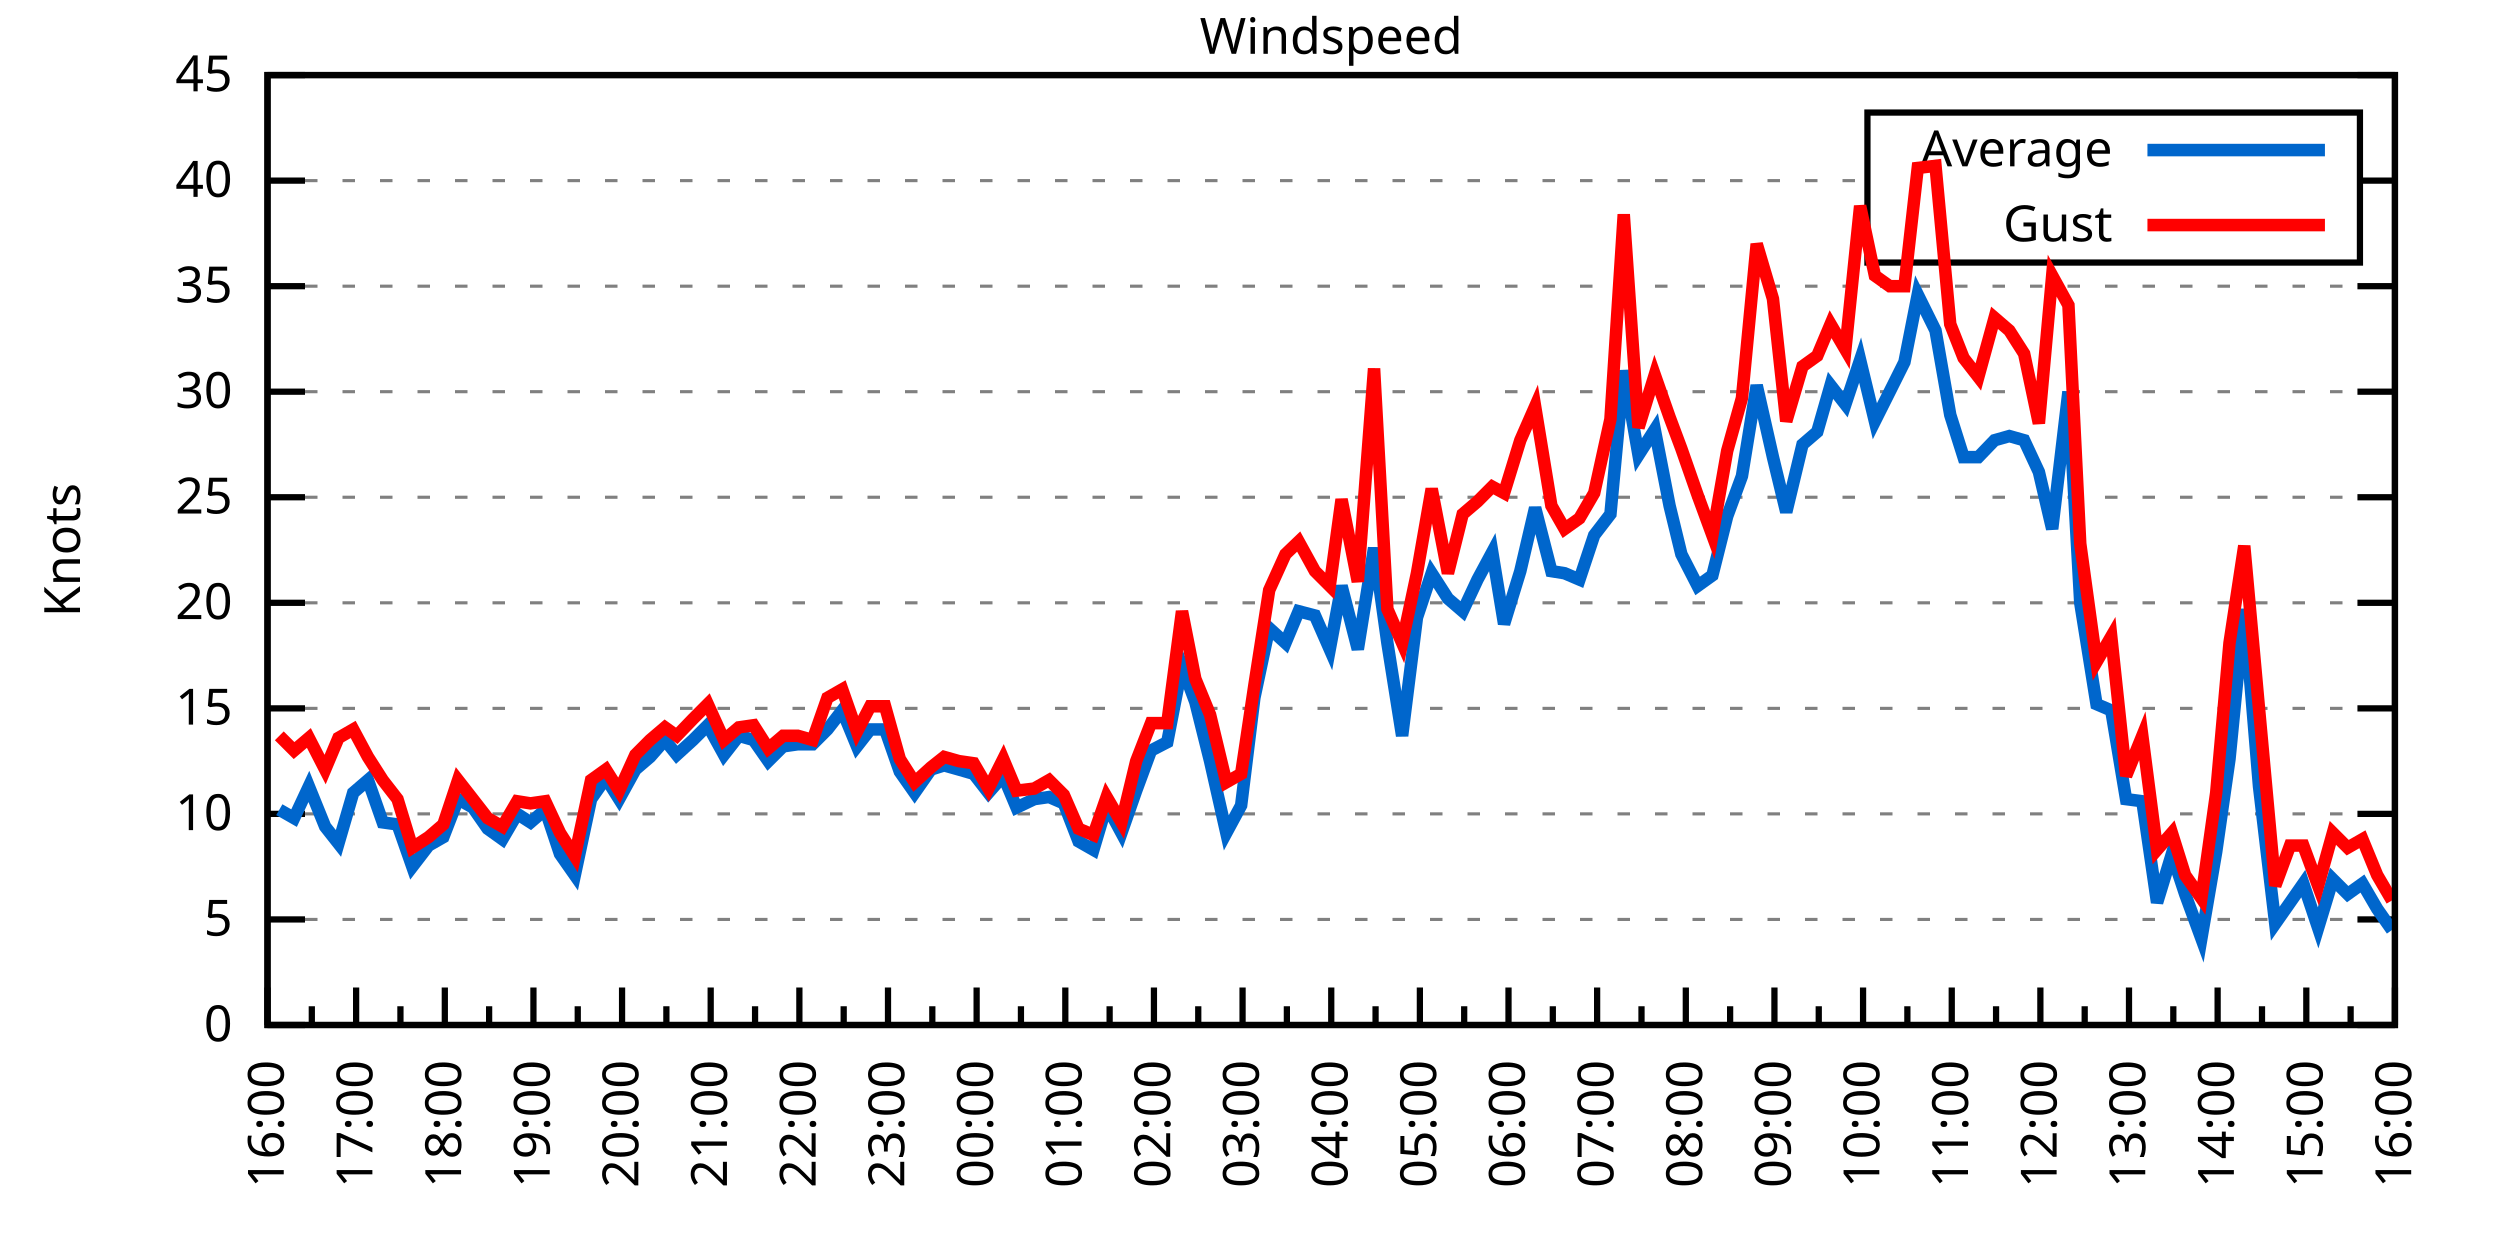
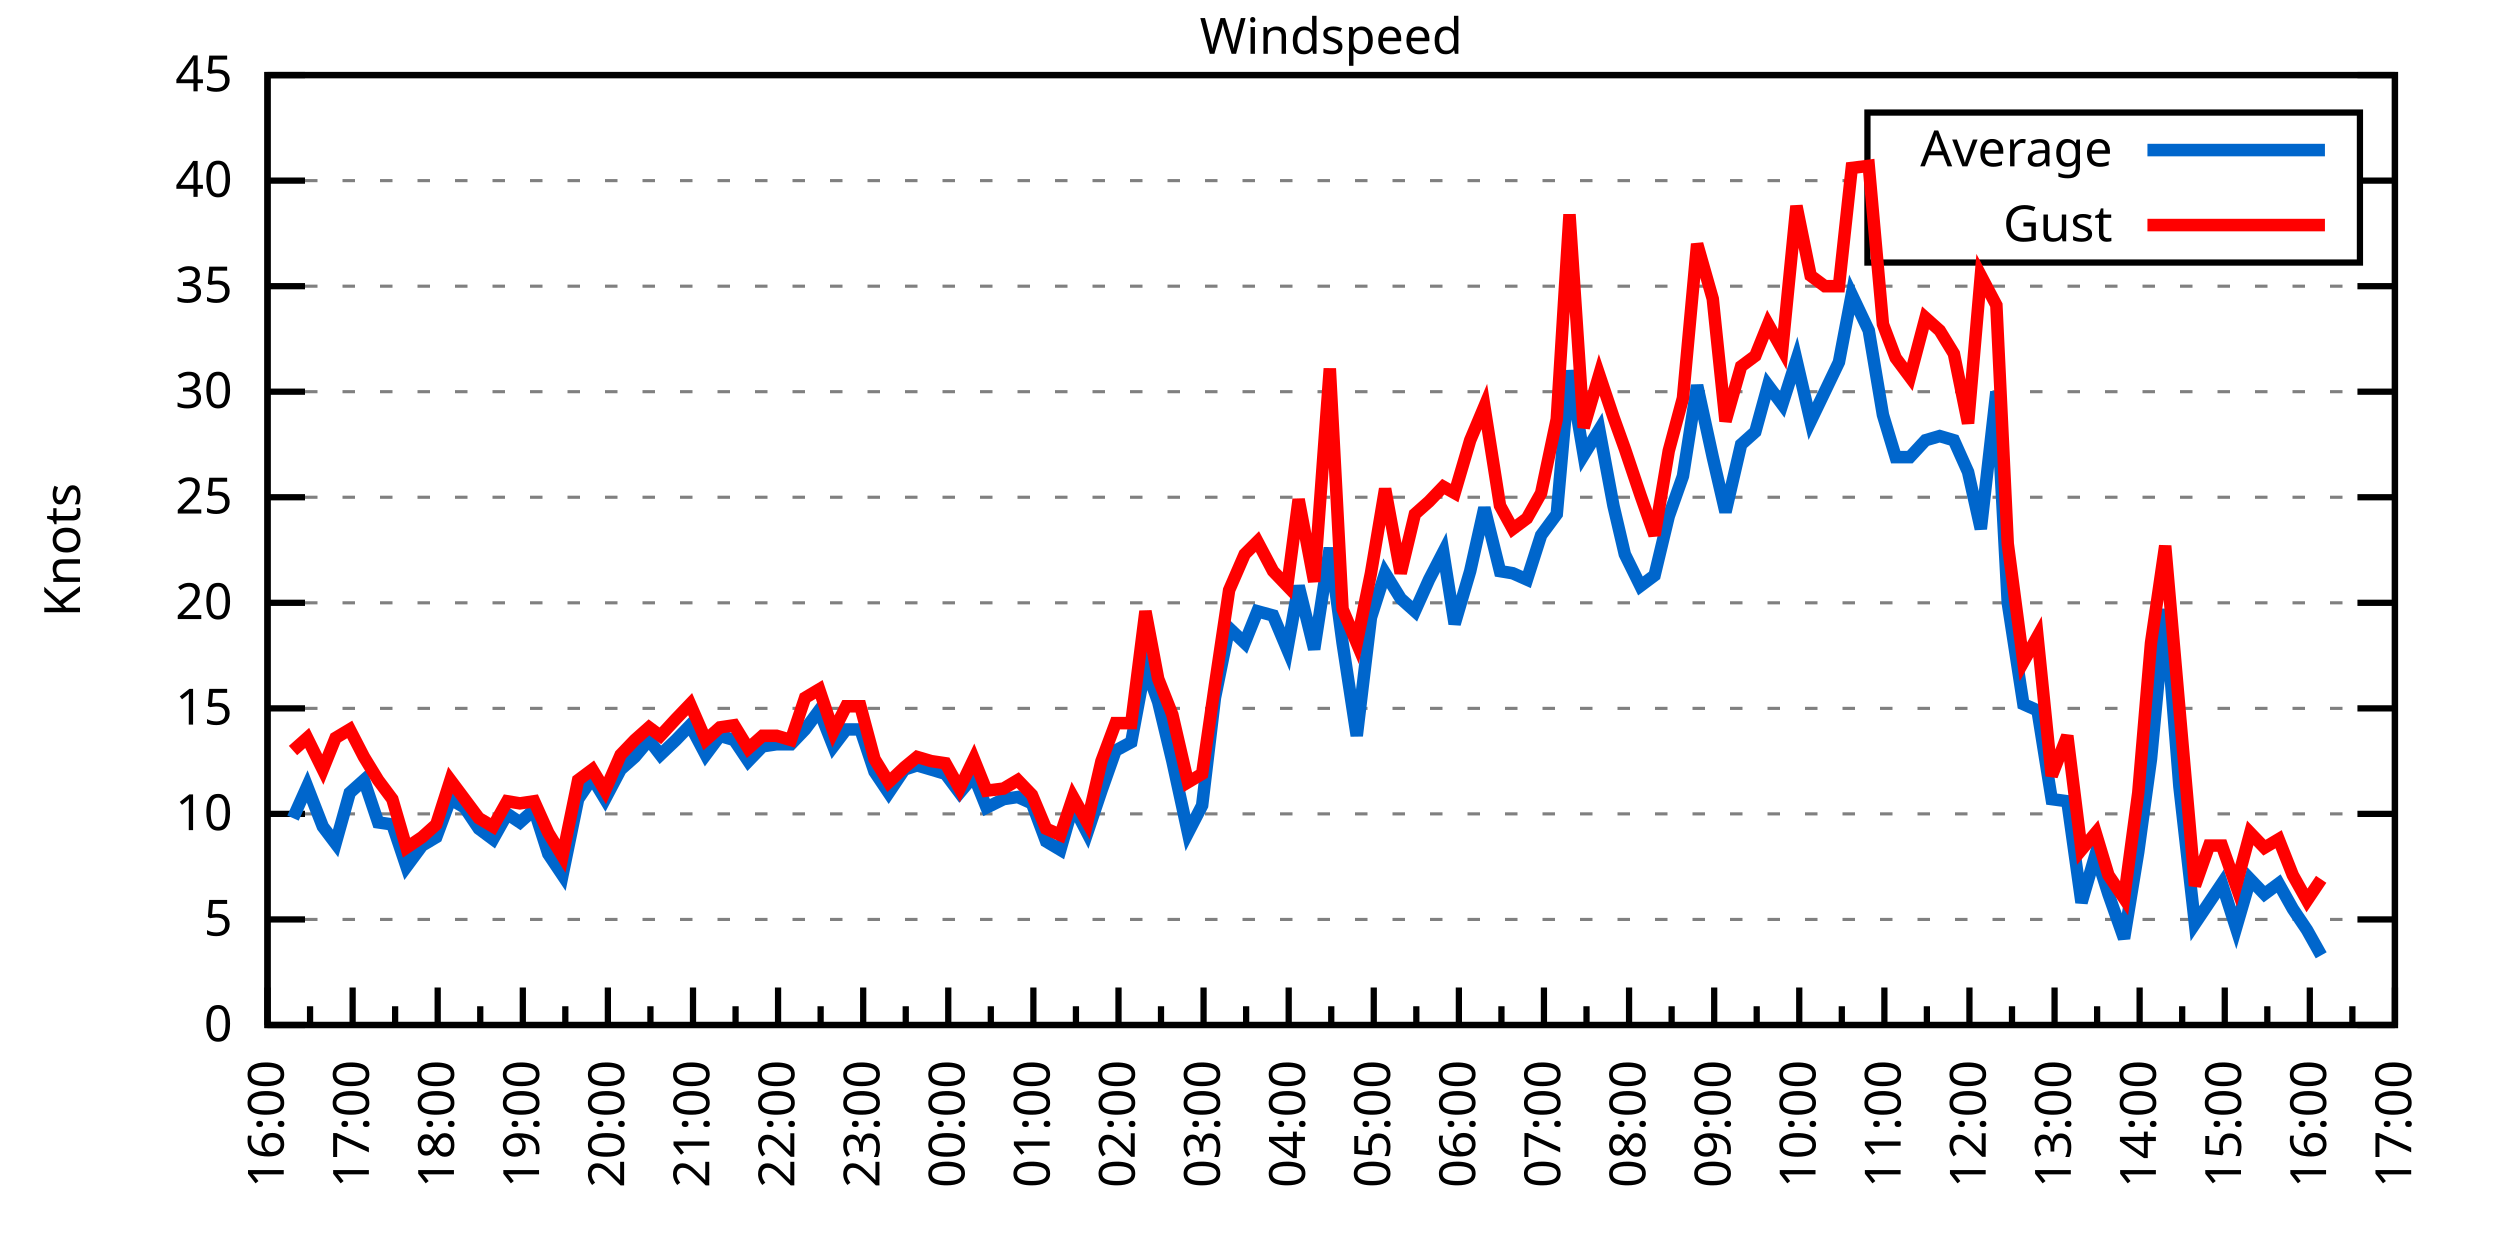
<svg xmlns="http://www.w3.org/2000/svg" xmlns:xlink="http://www.w3.org/1999/xlink" width="400" height="200" viewBox="0 0 400 200">
  <g id="gnuplot_canvas">
    <rect x="0" y="0" width="400" height="200" fill="none" />
    <defs>
      <circle id="gpDot" r="0.5" stroke-width="0.5" stroke="currentColor" />
      <path id="gpPt0" stroke-width="0.333" stroke="currentColor" d="M-1,0 h2 M0,-1 v2" />
      <path id="gpPt1" stroke-width="0.333" stroke="currentColor" d="M-1,-1 L1,1 M1,-1 L-1,1" />
      <path id="gpPt2" stroke-width="0.333" stroke="currentColor" d="M-1,0 L1,0 M0,-1 L0,1 M-1,-1 L1,1 M-1,1 L1,-1" />
      <rect id="gpPt3" stroke-width="0.333" stroke="currentColor" x="-1" y="-1" width="2" height="2" />
      <rect id="gpPt4" stroke-width="0.333" stroke="currentColor" fill="currentColor" x="-1" y="-1" width="2" height="2" />
      <circle id="gpPt5" stroke-width="0.333" stroke="currentColor" cx="0" cy="0" r="1" />
      <use xlink:href="#gpPt5" id="gpPt6" fill="currentColor" stroke="none" />
      <path id="gpPt7" stroke-width="0.333" stroke="currentColor" d="M0,-1.33 L-1.33,0.67 L1.33,0.67 z" />
      <use xlink:href="#gpPt7" id="gpPt8" fill="currentColor" stroke="none" />
      <use xlink:href="#gpPt7" id="gpPt9" stroke="currentColor" transform="rotate(180)" />
      <use xlink:href="#gpPt9" id="gpPt10" fill="currentColor" stroke="none" />
      <use xlink:href="#gpPt3" id="gpPt11" stroke="currentColor" transform="rotate(45)" />
      <use xlink:href="#gpPt11" id="gpPt12" fill="currentColor" stroke="none" />
      <path id="gpPt13" stroke-width="0.333" stroke="currentColor" d="M0,1.330 L1.265,0.411 L0.782,-1.067 L-0.782,-1.076 L-1.265,0.411 z" />
      <use xlink:href="#gpPt13" id="gpPt14" fill="currentColor" stroke="none" />
      <filter id="textbox" filterUnits="objectBoundingBox" x="0" y="0" height="1" width="1">
        <feFlood flood-color="white" flood-opacity="1" result="bgnd" />
        <feComposite in="SourceGraphic" in2="bgnd" operator="atop" />
      </filter>
      <filter id="greybox" filterUnits="objectBoundingBox" x="0" y="0" height="1" width="1">
        <feFlood flood-color="lightgrey" flood-opacity="1" result="grey" />
        <feComposite in="SourceGraphic" in2="grey" operator="atop" />
      </filter>
    </defs>
    <g fill="none" color="white" stroke="currentColor" stroke-width="1.00" stroke-linecap="butt" stroke-linejoin="miter">
</g>
    <g fill="none" color="black" stroke="currentColor" stroke-width="1.00" stroke-linecap="butt" stroke-linejoin="miter">
      <g stroke="none" shape-rendering="crispEdges">
        <polygon fill="rgb(255, 255, 255)" points="42.80,164.00 383.18,164.00 383.18,12.02 42.80,12.02 " />
      </g>
    </g>
    <g fill="none" color="black" stroke="currentColor" stroke-width="1.00" stroke-linecap="butt" stroke-linejoin="miter">
</g>
    <g fill="none" color="black" stroke="black" stroke-width="0.50" stroke-linecap="butt" stroke-linejoin="miter">
</g>
    <g fill="none" color="gray" stroke="currentColor" stroke-width="0.50" stroke-linecap="butt" stroke-linejoin="miter">
      <path stroke="gray" stroke-dasharray="2,4" class="gridline" d="M42.80,164.00 L383.19,164.00  " />
    </g>
    <g fill="none" color="gray" stroke="gray" stroke-width="1.00" stroke-linecap="butt" stroke-linejoin="miter">
</g>
    <g fill="none" color="black" stroke="currentColor" stroke-width="1.00" stroke-linecap="butt" stroke-linejoin="miter">
      <path stroke="black" d="M42.80,164.00 L48.80,164.00 M383.19,164.00 L377.19,164.00  " />
      <g transform="translate(37.20,166.60)" stroke="none" fill="black" font-family="Sans" font-size="8.00" text-anchor="end">
        <text>
          <tspan font-family="Sans"> 0</tspan>
        </text>
      </g>
    </g>
    <g fill="none" color="black" stroke="currentColor" stroke-width="1.00" stroke-linecap="butt" stroke-linejoin="miter">
</g>
    <g fill="none" color="black" stroke="black" stroke-width="0.50" stroke-linecap="butt" stroke-linejoin="miter">
</g>
    <g fill="none" color="gray" stroke="currentColor" stroke-width="0.50" stroke-linecap="butt" stroke-linejoin="miter">
      <path stroke="gray" stroke-dasharray="2,4" class="gridline" d="M42.80,147.11 L383.19,147.11  " />
    </g>
    <g fill="none" color="gray" stroke="gray" stroke-width="1.00" stroke-linecap="butt" stroke-linejoin="miter">
</g>
    <g fill="none" color="black" stroke="currentColor" stroke-width="1.00" stroke-linecap="butt" stroke-linejoin="miter">
      <path stroke="black" d="M42.80,147.11 L48.80,147.11 M383.19,147.11 L377.19,147.11  " />
      <g transform="translate(37.20,149.71)" stroke="none" fill="black" font-family="Sans" font-size="8.00" text-anchor="end">
        <text>
          <tspan font-family="Sans"> 5</tspan>
        </text>
      </g>
    </g>
    <g fill="none" color="black" stroke="currentColor" stroke-width="1.00" stroke-linecap="butt" stroke-linejoin="miter">
</g>
    <g fill="none" color="black" stroke="black" stroke-width="0.50" stroke-linecap="butt" stroke-linejoin="miter">
</g>
    <g fill="none" color="gray" stroke="currentColor" stroke-width="0.50" stroke-linecap="butt" stroke-linejoin="miter">
      <path stroke="gray" stroke-dasharray="2,4" class="gridline" d="M42.80,130.22 L383.19,130.22  " />
    </g>
    <g fill="none" color="gray" stroke="gray" stroke-width="1.00" stroke-linecap="butt" stroke-linejoin="miter">
</g>
    <g fill="none" color="black" stroke="currentColor" stroke-width="1.00" stroke-linecap="butt" stroke-linejoin="miter">
      <path stroke="black" d="M42.80,130.22 L48.80,130.22 M383.19,130.22 L377.19,130.22  " />
      <g transform="translate(37.20,132.82)" stroke="none" fill="black" font-family="Sans" font-size="8.00" text-anchor="end">
        <text>
          <tspan font-family="Sans"> 10</tspan>
        </text>
      </g>
    </g>
    <g fill="none" color="black" stroke="currentColor" stroke-width="1.00" stroke-linecap="butt" stroke-linejoin="miter">
</g>
    <g fill="none" color="black" stroke="black" stroke-width="0.50" stroke-linecap="butt" stroke-linejoin="miter">
</g>
    <g fill="none" color="gray" stroke="currentColor" stroke-width="0.50" stroke-linecap="butt" stroke-linejoin="miter">
      <path stroke="gray" stroke-dasharray="2,4" class="gridline" d="M42.80,113.34 L383.19,113.34  " />
    </g>
    <g fill="none" color="gray" stroke="gray" stroke-width="1.00" stroke-linecap="butt" stroke-linejoin="miter">
</g>
    <g fill="none" color="black" stroke="currentColor" stroke-width="1.00" stroke-linecap="butt" stroke-linejoin="miter">
      <path stroke="black" d="M42.80,113.34 L48.80,113.34 M383.19,113.34 L377.19,113.34  " />
      <g transform="translate(37.20,115.94)" stroke="none" fill="black" font-family="Sans" font-size="8.00" text-anchor="end">
        <text>
          <tspan font-family="Sans"> 15</tspan>
        </text>
      </g>
    </g>
    <g fill="none" color="black" stroke="currentColor" stroke-width="1.00" stroke-linecap="butt" stroke-linejoin="miter">
</g>
    <g fill="none" color="black" stroke="black" stroke-width="0.50" stroke-linecap="butt" stroke-linejoin="miter">
</g>
    <g fill="none" color="gray" stroke="currentColor" stroke-width="0.50" stroke-linecap="butt" stroke-linejoin="miter">
      <path stroke="gray" stroke-dasharray="2,4" class="gridline" d="M42.80,96.45 L383.19,96.45  " />
    </g>
    <g fill="none" color="gray" stroke="gray" stroke-width="1.00" stroke-linecap="butt" stroke-linejoin="miter">
</g>
    <g fill="none" color="black" stroke="currentColor" stroke-width="1.00" stroke-linecap="butt" stroke-linejoin="miter">
      <path stroke="black" d="M42.80,96.45 L48.80,96.45 M383.19,96.45 L377.19,96.45  " />
      <g transform="translate(37.20,99.05)" stroke="none" fill="black" font-family="Sans" font-size="8.00" text-anchor="end">
        <text>
          <tspan font-family="Sans"> 20</tspan>
        </text>
      </g>
    </g>
    <g fill="none" color="black" stroke="currentColor" stroke-width="1.00" stroke-linecap="butt" stroke-linejoin="miter">
</g>
    <g fill="none" color="black" stroke="black" stroke-width="0.50" stroke-linecap="butt" stroke-linejoin="miter">
</g>
    <g fill="none" color="gray" stroke="currentColor" stroke-width="0.50" stroke-linecap="butt" stroke-linejoin="miter">
      <path stroke="gray" stroke-dasharray="2,4" class="gridline" d="M42.80,79.56 L383.19,79.56  " />
    </g>
    <g fill="none" color="gray" stroke="gray" stroke-width="1.00" stroke-linecap="butt" stroke-linejoin="miter">
</g>
    <g fill="none" color="black" stroke="currentColor" stroke-width="1.00" stroke-linecap="butt" stroke-linejoin="miter">
      <path stroke="black" d="M42.80,79.56 L48.80,79.56 M383.19,79.56 L377.19,79.56  " />
      <g transform="translate(37.20,82.16)" stroke="none" fill="black" font-family="Sans" font-size="8.00" text-anchor="end">
        <text>
          <tspan font-family="Sans"> 25</tspan>
        </text>
      </g>
    </g>
    <g fill="none" color="black" stroke="currentColor" stroke-width="1.00" stroke-linecap="butt" stroke-linejoin="miter">
</g>
    <g fill="none" color="black" stroke="black" stroke-width="0.50" stroke-linecap="butt" stroke-linejoin="miter">
</g>
    <g fill="none" color="gray" stroke="currentColor" stroke-width="0.50" stroke-linecap="butt" stroke-linejoin="miter">
      <path stroke="gray" stroke-dasharray="2,4" class="gridline" d="M42.80,62.67 L383.19,62.67  " />
    </g>
    <g fill="none" color="gray" stroke="gray" stroke-width="1.00" stroke-linecap="butt" stroke-linejoin="miter">
</g>
    <g fill="none" color="black" stroke="currentColor" stroke-width="1.00" stroke-linecap="butt" stroke-linejoin="miter">
      <path stroke="black" d="M42.80,62.67 L48.80,62.67 M383.19,62.67 L377.19,62.67  " />
      <g transform="translate(37.20,65.27)" stroke="none" fill="black" font-family="Sans" font-size="8.00" text-anchor="end">
        <text>
          <tspan font-family="Sans"> 30</tspan>
        </text>
      </g>
    </g>
    <g fill="none" color="black" stroke="currentColor" stroke-width="1.00" stroke-linecap="butt" stroke-linejoin="miter">
</g>
    <g fill="none" color="black" stroke="black" stroke-width="0.50" stroke-linecap="butt" stroke-linejoin="miter">
</g>
    <g fill="none" color="gray" stroke="currentColor" stroke-width="0.50" stroke-linecap="butt" stroke-linejoin="miter">
      <path stroke="gray" stroke-dasharray="2,4" class="gridline" d="M42.80,45.79 L383.19,45.79  " />
    </g>
    <g fill="none" color="gray" stroke="gray" stroke-width="1.00" stroke-linecap="butt" stroke-linejoin="miter">
</g>
    <g fill="none" color="black" stroke="currentColor" stroke-width="1.00" stroke-linecap="butt" stroke-linejoin="miter">
      <path stroke="black" d="M42.80,45.79 L48.80,45.79 M383.19,45.79 L377.19,45.79  " />
      <g transform="translate(37.20,48.39)" stroke="none" fill="black" font-family="Sans" font-size="8.00" text-anchor="end">
        <text>
          <tspan font-family="Sans"> 35</tspan>
        </text>
      </g>
    </g>
    <g fill="none" color="black" stroke="currentColor" stroke-width="1.00" stroke-linecap="butt" stroke-linejoin="miter">
</g>
    <g fill="none" color="black" stroke="black" stroke-width="0.50" stroke-linecap="butt" stroke-linejoin="miter">
</g>
    <g fill="none" color="gray" stroke="currentColor" stroke-width="0.50" stroke-linecap="butt" stroke-linejoin="miter">
      <path stroke="gray" stroke-dasharray="2,4" class="gridline" d="M42.80,28.90 L298.79,28.90 M377.59,28.90 L383.19,28.90  " />
    </g>
    <g fill="none" color="gray" stroke="gray" stroke-width="1.00" stroke-linecap="butt" stroke-linejoin="miter">
</g>
    <g fill="none" color="black" stroke="currentColor" stroke-width="1.00" stroke-linecap="butt" stroke-linejoin="miter">
      <path stroke="black" d="M42.80,28.90 L48.80,28.90 M383.19,28.90 L377.19,28.90  " />
      <g transform="translate(37.20,31.50)" stroke="none" fill="black" font-family="Sans" font-size="8.00" text-anchor="end">
        <text>
          <tspan font-family="Sans"> 40</tspan>
        </text>
      </g>
    </g>
    <g fill="none" color="black" stroke="currentColor" stroke-width="1.00" stroke-linecap="butt" stroke-linejoin="miter">
</g>
    <g fill="none" color="black" stroke="black" stroke-width="0.50" stroke-linecap="butt" stroke-linejoin="miter">
</g>
    <g fill="none" color="gray" stroke="currentColor" stroke-width="0.50" stroke-linecap="butt" stroke-linejoin="miter">
      <path stroke="gray" stroke-dasharray="2,4" class="gridline" d="M42.80,12.01 L383.19,12.01  " />
    </g>
    <g fill="none" color="gray" stroke="gray" stroke-width="1.00" stroke-linecap="butt" stroke-linejoin="miter">
</g>
    <g fill="none" color="black" stroke="currentColor" stroke-width="1.00" stroke-linecap="butt" stroke-linejoin="miter">
      <path stroke="black" d="M42.80,12.01 L48.80,12.01 M383.19,12.01 L377.19,12.01  " />
      <g transform="translate(37.20,14.61)" stroke="none" fill="black" font-family="Sans" font-size="8.00" text-anchor="end">
        <text>
          <tspan font-family="Sans"> 45</tspan>
        </text>
      </g>
    </g>
    <g fill="none" color="black" stroke="currentColor" stroke-width="1.00" stroke-linecap="butt" stroke-linejoin="miter">
      <path stroke="black" d="M42.80,164.00 L42.80,158.00  " />
      <g transform="translate(45.40,169.60) rotate(270)" stroke="none" fill="black" font-family="Sans" font-size="8.00" text-anchor="end">
        <text>
          <tspan font-family="Sans">16:00</tspan>
        </text>
      </g>
    </g>
    <g fill="none" color="black" stroke="currentColor" stroke-width="1.00" stroke-linecap="butt" stroke-linejoin="miter">
-       <path stroke="black" d="M49.89,164.00 L49.89,161.00 M56.98,164.00 L56.98,158.00  " />
-       <g transform="translate(59.58,169.60) rotate(270)" stroke="none" fill="black" font-family="Sans" font-size="8.00" text-anchor="end">
+       <path stroke="black" d="M49.61,164.00 L49.61,161.00 M56.42,164.00 L56.42,158.00  " />
+       <g transform="translate(59.02,169.60) rotate(270)" stroke="none" fill="black" font-family="Sans" font-size="8.00" text-anchor="end">
        <text>
          <tspan font-family="Sans">17:00</tspan>
        </text>
      </g>
    </g>
    <g fill="none" color="black" stroke="currentColor" stroke-width="1.00" stroke-linecap="butt" stroke-linejoin="miter">
-       <path stroke="black" d="M64.07,164.00 L64.07,161.00 M71.17,164.00 L71.17,158.00  " />
-       <g transform="translate(73.77,169.60) rotate(270)" stroke="none" fill="black" font-family="Sans" font-size="8.00" text-anchor="end">
+       <path stroke="black" d="M63.22,164.00 L63.22,161.00 M70.03,164.00 L70.03,158.00  " />
+       <g transform="translate(72.63,169.60) rotate(270)" stroke="none" fill="black" font-family="Sans" font-size="8.00" text-anchor="end">
        <text>
          <tspan font-family="Sans">18:00</tspan>
        </text>
      </g>
    </g>
    <g fill="none" color="black" stroke="currentColor" stroke-width="1.00" stroke-linecap="butt" stroke-linejoin="miter">
-       <path stroke="black" d="M78.26,164.00 L78.26,161.00 M85.35,164.00 L85.35,158.00  " />
-       <g transform="translate(87.95,169.60) rotate(270)" stroke="none" fill="black" font-family="Sans" font-size="8.00" text-anchor="end">
+       <path stroke="black" d="M76.84,164.00 L76.84,161.00 M83.65,164.00 L83.65,158.00  " />
+       <g transform="translate(86.25,169.60) rotate(270)" stroke="none" fill="black" font-family="Sans" font-size="8.00" text-anchor="end">
        <text>
          <tspan font-family="Sans">19:00</tspan>
        </text>
      </g>
    </g>
    <g fill="none" color="black" stroke="currentColor" stroke-width="1.00" stroke-linecap="butt" stroke-linejoin="miter">
-       <path stroke="black" d="M92.44,164.00 L92.44,161.00 M99.53,164.00 L99.53,158.00  " />
-       <g transform="translate(102.13,169.60) rotate(270)" stroke="none" fill="black" font-family="Sans" font-size="8.00" text-anchor="end">
+       <path stroke="black" d="M90.45,164.00 L90.45,161.00 M97.26,164.00 L97.26,158.00  " />
+       <g transform="translate(99.86,169.60) rotate(270)" stroke="none" fill="black" font-family="Sans" font-size="8.00" text-anchor="end">
        <text>
          <tspan font-family="Sans">20:00</tspan>
        </text>
      </g>
    </g>
    <g fill="none" color="black" stroke="currentColor" stroke-width="1.00" stroke-linecap="butt" stroke-linejoin="miter">
-       <path stroke="black" d="M106.62,164.00 L106.62,161.00 M113.71,164.00 L113.71,158.00  " />
-       <g transform="translate(116.31,169.60) rotate(270)" stroke="none" fill="black" font-family="Sans" font-size="8.00" text-anchor="end">
+       <path stroke="black" d="M104.07,164.00 L104.07,161.00 M110.88,164.00 L110.88,158.00  " />
+       <g transform="translate(113.48,169.60) rotate(270)" stroke="none" fill="black" font-family="Sans" font-size="8.00" text-anchor="end">
        <text>
          <tspan font-family="Sans">21:00</tspan>
        </text>
      </g>
    </g>
    <g fill="none" color="black" stroke="currentColor" stroke-width="1.00" stroke-linecap="butt" stroke-linejoin="miter">
-       <path stroke="black" d="M120.81,164.00 L120.81,161.00 M127.90,164.00 L127.90,158.00  " />
-       <g transform="translate(130.50,169.60) rotate(270)" stroke="none" fill="black" font-family="Sans" font-size="8.00" text-anchor="end">
+       <path stroke="black" d="M117.69,164.00 L117.69,161.00 M124.49,164.00 L124.49,158.00  " />
+       <g transform="translate(127.09,169.60) rotate(270)" stroke="none" fill="black" font-family="Sans" font-size="8.00" text-anchor="end">
        <text>
          <tspan font-family="Sans">22:00</tspan>
        </text>
      </g>
    </g>
    <g fill="none" color="black" stroke="currentColor" stroke-width="1.00" stroke-linecap="butt" stroke-linejoin="miter">
-       <path stroke="black" d="M134.99,164.00 L134.99,161.00 M142.08,164.00 L142.08,158.00  " />
-       <g transform="translate(144.68,169.60) rotate(270)" stroke="none" fill="black" font-family="Sans" font-size="8.00" text-anchor="end">
+       <path stroke="black" d="M131.30,164.00 L131.30,161.00 M138.11,164.00 L138.11,158.00  " />
+       <g transform="translate(140.71,169.60) rotate(270)" stroke="none" fill="black" font-family="Sans" font-size="8.00" text-anchor="end">
        <text>
          <tspan font-family="Sans">23:00</tspan>
        </text>
      </g>
    </g>
    <g fill="none" color="black" stroke="currentColor" stroke-width="1.00" stroke-linecap="butt" stroke-linejoin="miter">
-       <path stroke="black" d="M149.17,164.00 L149.17,161.00 M156.26,164.00 L156.26,158.00  " />
-       <g transform="translate(158.86,169.60) rotate(270)" stroke="none" fill="black" font-family="Sans" font-size="8.00" text-anchor="end">
+       <path stroke="black" d="M144.92,164.00 L144.92,161.00 M151.72,164.00 L151.72,158.00  " />
+       <g transform="translate(154.32,169.60) rotate(270)" stroke="none" fill="black" font-family="Sans" font-size="8.00" text-anchor="end">
        <text>
          <tspan font-family="Sans">00:00</tspan>
        </text>
      </g>
    </g>
    <g fill="none" color="black" stroke="currentColor" stroke-width="1.00" stroke-linecap="butt" stroke-linejoin="miter">
-       <path stroke="black" d="M163.35,164.00 L163.35,161.00 M170.45,164.00 L170.45,158.00  " />
-       <g transform="translate(173.05,169.60) rotate(270)" stroke="none" fill="black" font-family="Sans" font-size="8.00" text-anchor="end">
+       <path stroke="black" d="M158.53,164.00 L158.53,161.00 M165.34,164.00 L165.34,158.00  " />
+       <g transform="translate(167.94,169.60) rotate(270)" stroke="none" fill="black" font-family="Sans" font-size="8.00" text-anchor="end">
        <text>
          <tspan font-family="Sans">01:00</tspan>
        </text>
      </g>
    </g>
    <g fill="none" color="black" stroke="currentColor" stroke-width="1.00" stroke-linecap="butt" stroke-linejoin="miter">
-       <path stroke="black" d="M177.54,164.00 L177.54,161.00 M184.63,164.00 L184.63,158.00  " />
-       <g transform="translate(187.23,169.60) rotate(270)" stroke="none" fill="black" font-family="Sans" font-size="8.00" text-anchor="end">
+       <path stroke="black" d="M172.15,164.00 L172.15,161.00 M178.96,164.00 L178.96,158.00  " />
+       <g transform="translate(181.56,169.60) rotate(270)" stroke="none" fill="black" font-family="Sans" font-size="8.00" text-anchor="end">
        <text>
          <tspan font-family="Sans">02:00</tspan>
        </text>
      </g>
    </g>
    <g fill="none" color="black" stroke="currentColor" stroke-width="1.00" stroke-linecap="butt" stroke-linejoin="miter">
-       <path stroke="black" d="M191.72,164.00 L191.72,161.00 M198.81,164.00 L198.81,158.00  " />
-       <g transform="translate(201.41,169.60) rotate(270)" stroke="none" fill="black" font-family="Sans" font-size="8.00" text-anchor="end">
+       <path stroke="black" d="M185.76,164.00 L185.76,161.00 M192.57,164.00 L192.57,158.00  " />
+       <g transform="translate(195.17,169.60) rotate(270)" stroke="none" fill="black" font-family="Sans" font-size="8.00" text-anchor="end">
        <text>
          <tspan font-family="Sans">03:00</tspan>
        </text>
      </g>
    </g>
    <g fill="none" color="black" stroke="currentColor" stroke-width="1.00" stroke-linecap="butt" stroke-linejoin="miter">
-       <path stroke="black" d="M205.90,164.00 L205.90,161.00 M213.00,164.00 L213.00,158.00  " />
-       <g transform="translate(215.60,169.60) rotate(270)" stroke="none" fill="black" font-family="Sans" font-size="8.00" text-anchor="end">
+       <path stroke="black" d="M199.38,164.00 L199.38,161.00 M206.19,164.00 L206.19,158.00  " />
+       <g transform="translate(208.79,169.60) rotate(270)" stroke="none" fill="black" font-family="Sans" font-size="8.00" text-anchor="end">
        <text>
          <tspan font-family="Sans">04:00</tspan>
        </text>
      </g>
    </g>
    <g fill="none" color="black" stroke="currentColor" stroke-width="1.00" stroke-linecap="butt" stroke-linejoin="miter">
-       <path stroke="black" d="M220.09,164.00 L220.09,161.00 M227.18,164.00 L227.18,158.00  " />
-       <g transform="translate(229.78,169.60) rotate(270)" stroke="none" fill="black" font-family="Sans" font-size="8.00" text-anchor="end">
+       <path stroke="black" d="M213.00,164.00 L213.00,161.00 M219.80,164.00 L219.80,158.00  " />
+       <g transform="translate(222.40,169.60) rotate(270)" stroke="none" fill="black" font-family="Sans" font-size="8.00" text-anchor="end">
        <text>
          <tspan font-family="Sans">05:00</tspan>
        </text>
      </g>
    </g>
    <g fill="none" color="black" stroke="currentColor" stroke-width="1.00" stroke-linecap="butt" stroke-linejoin="miter">
-       <path stroke="black" d="M234.27,164.00 L234.27,161.00 M241.36,164.00 L241.36,158.00  " />
-       <g transform="translate(243.96,169.60) rotate(270)" stroke="none" fill="black" font-family="Sans" font-size="8.00" text-anchor="end">
+       <path stroke="black" d="M226.61,164.00 L226.61,161.00 M233.42,164.00 L233.42,158.00  " />
+       <g transform="translate(236.02,169.60) rotate(270)" stroke="none" fill="black" font-family="Sans" font-size="8.00" text-anchor="end">
        <text>
          <tspan font-family="Sans">06:00</tspan>
        </text>
      </g>
    </g>
    <g fill="none" color="black" stroke="currentColor" stroke-width="1.00" stroke-linecap="butt" stroke-linejoin="miter">
-       <path stroke="black" d="M248.45,164.00 L248.45,161.00 M255.54,164.00 L255.54,158.00  " />
-       <g transform="translate(258.14,169.60) rotate(270)" stroke="none" fill="black" font-family="Sans" font-size="8.00" text-anchor="end">
+       <path stroke="black" d="M240.23,164.00 L240.23,161.00 M247.03,164.00 L247.03,158.00  " />
+       <g transform="translate(249.63,169.60) rotate(270)" stroke="none" fill="black" font-family="Sans" font-size="8.00" text-anchor="end">
        <text>
          <tspan font-family="Sans">07:00</tspan>
        </text>
      </g>
    </g>
    <g fill="none" color="black" stroke="currentColor" stroke-width="1.00" stroke-linecap="butt" stroke-linejoin="miter">
-       <path stroke="black" d="M262.64,164.00 L262.64,161.00 M269.73,164.00 L269.73,158.00  " />
-       <g transform="translate(272.33,169.60) rotate(270)" stroke="none" fill="black" font-family="Sans" font-size="8.00" text-anchor="end">
+       <path stroke="black" d="M253.84,164.00 L253.84,161.00 M260.65,164.00 L260.65,158.00  " />
+       <g transform="translate(263.25,169.60) rotate(270)" stroke="none" fill="black" font-family="Sans" font-size="8.00" text-anchor="end">
        <text>
          <tspan font-family="Sans">08:00</tspan>
        </text>
      </g>
    </g>
    <g fill="none" color="black" stroke="currentColor" stroke-width="1.00" stroke-linecap="butt" stroke-linejoin="miter">
-       <path stroke="black" d="M276.82,164.00 L276.82,161.00 M283.91,164.00 L283.91,158.00  " />
-       <g transform="translate(286.51,169.60) rotate(270)" stroke="none" fill="black" font-family="Sans" font-size="8.00" text-anchor="end">
+       <path stroke="black" d="M267.46,164.00 L267.46,161.00 M274.27,164.00 L274.27,158.00  " />
+       <g transform="translate(276.87,169.60) rotate(270)" stroke="none" fill="black" font-family="Sans" font-size="8.00" text-anchor="end">
        <text>
          <tspan font-family="Sans">09:00</tspan>
        </text>
      </g>
    </g>
    <g fill="none" color="black" stroke="currentColor" stroke-width="1.00" stroke-linecap="butt" stroke-linejoin="miter">
-       <path stroke="black" d="M291.00,164.00 L291.00,161.00 M298.09,164.00 L298.09,158.00  " />
-       <g transform="translate(300.69,169.60) rotate(270)" stroke="none" fill="black" font-family="Sans" font-size="8.00" text-anchor="end">
+       <path stroke="black" d="M281.07,164.00 L281.07,161.00 M287.88,164.00 L287.88,158.00  " />
+       <g transform="translate(290.48,169.60) rotate(270)" stroke="none" fill="black" font-family="Sans" font-size="8.00" text-anchor="end">
        <text>
          <tspan font-family="Sans">10:00</tspan>
        </text>
      </g>
    </g>
    <g fill="none" color="black" stroke="currentColor" stroke-width="1.00" stroke-linecap="butt" stroke-linejoin="miter">
-       <path stroke="black" d="M305.18,164.00 L305.18,161.00 M312.28,164.00 L312.28,158.00  " />
-       <g transform="translate(314.88,169.60) rotate(270)" stroke="none" fill="black" font-family="Sans" font-size="8.00" text-anchor="end">
+       <path stroke="black" d="M294.69,164.00 L294.69,161.00 M301.50,164.00 L301.50,158.00  " />
+       <g transform="translate(304.10,169.60) rotate(270)" stroke="none" fill="black" font-family="Sans" font-size="8.00" text-anchor="end">
        <text>
          <tspan font-family="Sans">11:00</tspan>
        </text>
      </g>
    </g>
    <g fill="none" color="black" stroke="currentColor" stroke-width="1.00" stroke-linecap="butt" stroke-linejoin="miter">
-       <path stroke="black" d="M319.37,164.00 L319.37,161.00 M326.46,164.00 L326.46,158.00  " />
-       <g transform="translate(329.06,169.60) rotate(270)" stroke="none" fill="black" font-family="Sans" font-size="8.00" text-anchor="end">
+       <path stroke="black" d="M308.30,164.00 L308.30,161.00 M315.11,164.00 L315.11,158.00  " />
+       <g transform="translate(317.71,169.60) rotate(270)" stroke="none" fill="black" font-family="Sans" font-size="8.00" text-anchor="end">
        <text>
          <tspan font-family="Sans">12:00</tspan>
        </text>
      </g>
    </g>
    <g fill="none" color="black" stroke="currentColor" stroke-width="1.00" stroke-linecap="butt" stroke-linejoin="miter">
-       <path stroke="black" d="M333.55,164.00 L333.55,161.00 M340.64,164.00 L340.64,158.00  " />
-       <g transform="translate(343.24,169.60) rotate(270)" stroke="none" fill="black" font-family="Sans" font-size="8.00" text-anchor="end">
+       <path stroke="black" d="M321.92,164.00 L321.92,161.00 M328.73,164.00 L328.73,158.00  " />
+       <g transform="translate(331.33,169.60) rotate(270)" stroke="none" fill="black" font-family="Sans" font-size="8.00" text-anchor="end">
        <text>
          <tspan font-family="Sans">13:00</tspan>
        </text>
      </g>
    </g>
    <g fill="none" color="black" stroke="currentColor" stroke-width="1.00" stroke-linecap="butt" stroke-linejoin="miter">
-       <path stroke="black" d="M347.73,164.00 L347.73,161.00 M354.82,164.00 L354.82,158.00  " />
-       <g transform="translate(357.42,169.60) rotate(270)" stroke="none" fill="black" font-family="Sans" font-size="8.00" text-anchor="end">
+       <path stroke="black" d="M335.54,164.00 L335.54,161.00 M342.34,164.00 L342.34,158.00  " />
+       <g transform="translate(344.94,169.60) rotate(270)" stroke="none" fill="black" font-family="Sans" font-size="8.00" text-anchor="end">
        <text>
          <tspan font-family="Sans">14:00</tspan>
        </text>
      </g>
    </g>
    <g fill="none" color="black" stroke="currentColor" stroke-width="1.00" stroke-linecap="butt" stroke-linejoin="miter">
-       <path stroke="black" d="M361.92,164.00 L361.92,161.00 M369.01,164.00 L369.01,158.00  " />
-       <g transform="translate(371.61,169.60) rotate(270)" stroke="none" fill="black" font-family="Sans" font-size="8.00" text-anchor="end">
+       <path stroke="black" d="M349.15,164.00 L349.15,161.00 M355.96,164.00 L355.96,158.00  " />
+       <g transform="translate(358.56,169.60) rotate(270)" stroke="none" fill="black" font-family="Sans" font-size="8.00" text-anchor="end">
        <text>
          <tspan font-family="Sans">15:00</tspan>
        </text>
      </g>
    </g>
    <g fill="none" color="black" stroke="currentColor" stroke-width="1.00" stroke-linecap="butt" stroke-linejoin="miter">
-       <path stroke="black" d="M376.10,164.00 L376.10,161.00 M383.19,164.00 L383.19,158.00  " />
+       <path stroke="black" d="M362.77,164.00 L362.77,161.00 M369.57,164.00 L369.57,158.00  " />
+       <g transform="translate(372.17,169.60) rotate(270)" stroke="none" fill="black" font-family="Sans" font-size="8.00" text-anchor="end">
+         <text>
+           <tspan font-family="Sans">16:00</tspan>
+         </text>
+       </g>
+     </g>
+     <g fill="none" color="black" stroke="currentColor" stroke-width="1.00" stroke-linecap="butt" stroke-linejoin="miter">
+       <path stroke="black" d="M376.38,164.00 L376.38,161.00 M383.19,164.00 L383.19,158.00  " />
      <g transform="translate(385.79,169.60) rotate(270)" stroke="none" fill="black" font-family="Sans" font-size="8.00" text-anchor="end">
        <text>
-           <tspan font-family="Sans">16:00</tspan>
+           <tspan font-family="Sans">17:00</tspan>
        </text>
      </g>
    </g>
    <g fill="none" color="black" stroke="currentColor" stroke-width="1.00" stroke-linecap="butt" stroke-linejoin="miter">
</g>
    <g fill="none" color="black" stroke="currentColor" stroke-width="1.00" stroke-linecap="butt" stroke-linejoin="miter">
      <path stroke="black" d="M42.80,12.01 L42.80,164.00 L383.19,164.00 L383.19,12.01 L42.80,12.01 Z  " />
    </g>
    <g fill="none" color="black" stroke="currentColor" stroke-width="1.00" stroke-linecap="butt" stroke-linejoin="miter">
      <g transform="translate(12.80,88.01) rotate(270)" stroke="none" fill="black" font-family="Sans" font-size="8.00" text-anchor="middle">
        <text>
          <tspan font-family="Sans">Knots</tspan>
        </text>
      </g>
    </g>
    <g fill="none" color="black" stroke="currentColor" stroke-width="1.00" stroke-linecap="butt" stroke-linejoin="miter">
</g>
    <g fill="none" color="black" stroke="currentColor" stroke-width="1.00" stroke-linecap="butt" stroke-linejoin="miter">
      <path stroke="black" d="M298.79,42.01 L298.79,18.01 L377.59,18.01 L377.59,42.01 L298.79,42.01 Z  " />
    </g>
    <g id="Windspeed_plot_1">
      <g fill="none" color="white" stroke="black" stroke-width="2.00" stroke-linecap="butt" stroke-linejoin="miter">
</g>
      <g fill="none" color="black" stroke="currentColor" stroke-width="2.00" stroke-linecap="butt" stroke-linejoin="miter">
        <g transform="translate(337.99,26.61)" stroke="none" fill="black" font-family="Sans" font-size="8.00" text-anchor="end">
          <text>
            <tspan font-family="Sans">Average</tspan>
          </text>
        </g>
      </g>
      <g fill="none" color="black" stroke="currentColor" stroke-width="2.00" stroke-linecap="butt" stroke-linejoin="miter">
-         <path stroke="rgb(  0, 102, 204)" d="M343.59,24.01 L371.99,24.01 M44.69,129.55 L47.05,130.90 L49.42,125.83 L52.02,132.25 L54.15,134.95 L56.51,126.85   L58.87,124.82 L61.24,131.58 L63.60,131.91 L65.97,138.67 L68.57,135.29 L70.93,133.94 L73.29,127.86 L75.66,129.21   L78.02,132.59 L80.38,134.28 L82.75,130.22 L84.88,131.58 L87.24,129.55 L89.60,136.64 L91.97,140.02 L94.57,127.86   L96.93,124.48 L99.06,127.86 L101.66,123.13 L104.02,121.11 L106.39,118.40 L108.28,120.77 L110.88,118.40 L113.24,116.04   L115.84,120.77 L118.21,117.73 L120.57,118.40 L122.93,121.78 L125.30,119.42 L127.66,119.08 L130.02,119.08 L132.39,116.71   L134.75,113.67 L137.12,119.42 L139.24,116.71 L141.61,116.71 L143.97,123.47 L146.34,126.85 L148.94,123.13 L151.06,122.46   L153.43,123.13 L155.79,123.81 L158.15,126.85 L160.52,124.14 L162.65,129.21 L165.48,127.86 L167.85,127.52 L170.21,128.54   L172.57,134.62 L174.94,135.97 L177.06,128.87 L179.43,133.26 L181.79,126.51 L184.16,120.09 L186.76,118.74 L189.12,106.58   L191.25,112.32 L193.61,121.78 L196.21,133.26 L198.58,128.87 L200.70,111.65 L203.07,100.50 L205.67,102.87 L207.79,97.80   L210.39,98.48 L212.76,103.88 L214.65,93.75 L217.25,103.88 L219.85,87.67 L221.98,102.87 L224.34,117.73 L226.71,98.81   L229.07,91.72 L231.67,95.77 L234.03,97.80 L236.40,92.73 L238.76,88.34 L240.65,99.83 L243.25,91.38 L245.62,81.25   L248.22,91.38 L250.34,91.72 L252.71,92.73 L255.07,85.64 L257.67,82.26 L259.80,59.30 L262.16,72.81 L264.76,68.75   L267.13,80.91 L269.02,88.68 L271.62,93.75 L273.98,92.06 L276.35,82.60 L278.71,76.18 L281.07,61.66 L283.67,73.14   L285.80,81.93 L288.40,71.12 L290.76,69.09 L292.89,61.66 L295.26,64.70 L297.62,57.61 L299.98,67.40 L302.35,62.67   L304.71,57.94 L306.84,47.14 L309.68,52.88 L312.04,66.39 L314.17,73.14 L316.53,73.14 L319.13,70.44 L321.49,69.77   L323.86,70.44 L326.22,75.51 L328.35,84.63 L330.95,62.67 L332.84,96.45 L335.44,112.66 L337.80,113.67 L340.17,127.86   L342.77,128.20 L345.13,144.41 L347.50,136.64 L349.62,143.06 L352.22,150.15 L354.59,136.30 L356.72,121.44 L359.08,97.46   L361.44,125.83 L364.04,147.79 L366.41,144.41 L368.53,141.37 L370.90,148.46 L373.26,140.69 L375.63,143.06 L377.99,141.37   L380.35,145.42 L382.72,148.80  " />
+         <path stroke="rgb(  0, 102, 204)" d="M343.59,24.01 L371.99,24.01 M46.88,130.90 L49.15,125.83 L51.65,132.25 L53.69,134.95 L55.96,126.85 L58.23,124.82   L60.50,131.58 L62.77,131.91 L65.04,138.67 L67.54,135.29 L69.80,133.94 L72.07,127.86 L74.34,129.21 L76.61,132.59   L78.88,134.28 L81.15,130.22 L83.19,131.58 L85.46,129.55 L87.73,136.64 L90.00,140.02 L92.50,127.86 L94.77,124.48   L96.81,127.86 L99.30,123.13 L101.57,121.11 L103.84,118.40 L105.66,120.77 L108.15,118.40 L110.42,116.04 L112.92,120.77   L115.19,117.73 L117.46,118.40 L119.73,121.78 L122.00,119.42 L124.27,119.08 L126.54,119.08 L128.81,116.71 L131.07,113.67   L133.34,119.42 L135.39,116.71 L137.66,116.71 L139.92,123.47 L142.19,126.85 L144.69,123.13 L146.73,122.46 L149.00,123.13   L151.27,123.81 L153.54,126.85 L155.81,124.14 L157.85,129.21 L160.57,127.86 L162.84,127.52 L165.11,128.54 L167.38,134.62   L169.65,135.97 L171.69,128.87 L173.96,133.26 L176.23,126.51 L178.50,120.09 L181.00,118.74 L183.27,106.58 L185.31,112.32   L187.58,121.78 L190.08,133.26 L192.34,128.87 L194.39,111.65 L196.66,100.50 L199.15,102.87 L201.19,97.80 L203.69,98.48   L205.96,103.88 L207.78,93.75 L210.27,103.88 L212.77,87.67 L214.81,102.87 L217.08,117.73 L219.35,98.81 L221.62,91.72   L224.11,95.77 L226.38,97.80 L228.65,92.73 L230.92,88.34 L232.74,99.83 L235.23,91.38 L237.50,81.25 L240.00,91.38   L242.04,91.72 L244.31,92.73 L246.58,85.64 L249.08,82.26 L251.12,59.30 L253.39,72.81 L255.88,68.75 L258.15,80.91   L259.97,88.68 L262.47,93.75 L264.73,92.06 L267.00,82.60 L269.27,76.18 L271.54,61.66 L274.04,73.14 L276.08,81.93   L278.58,71.12 L280.85,69.09 L282.89,61.66 L285.16,64.70 L287.43,57.61 L289.70,67.40 L291.97,62.67 L294.23,57.94   L296.28,47.14 L299.00,52.88 L301.27,66.39 L303.31,73.14 L305.58,73.14 L308.08,70.44 L310.35,69.77 L312.62,70.44   L314.89,75.51 L316.93,84.63 L319.42,62.67 L321.24,96.45 L323.74,112.66 L326.00,113.67 L328.27,127.86 L330.77,128.20   L333.04,144.41 L335.31,136.64 L337.35,143.06 L339.85,150.15 L342.12,136.30 L344.16,121.44 L346.43,97.46 L348.70,125.83   L351.19,147.79 L353.46,144.41 L355.50,141.37 L357.77,148.46 L360.04,140.69 L362.31,143.06 L364.58,141.37 L366.85,145.42   L369.12,148.80 L371.39,152.85  " />
      </g>
    </g>
    <g id="Windspeed_plot_2">
      <g fill="none" color="black" stroke="currentColor" stroke-width="2.00" stroke-linecap="butt" stroke-linejoin="miter">
        <g transform="translate(337.99,38.61)" stroke="none" fill="black" font-family="Sans" font-size="8.00" text-anchor="end">
          <text>
            <tspan font-family="Sans">Gust</tspan>
          </text>
        </g>
      </g>
      <g fill="none" color="black" stroke="currentColor" stroke-width="2.00" stroke-linecap="butt" stroke-linejoin="miter">
-         <path stroke="rgb(255,   0,   0)" d="M343.59,36.01 L371.99,36.01 M44.69,117.73 L47.05,120.09 L49.42,118.07 L52.02,123.13 L54.15,118.07 L56.51,116.71   L58.87,121.11 L61.24,124.82 L63.60,127.86 L65.97,135.63 L68.57,133.94 L70.93,131.91 L73.29,124.82 L75.66,127.86   L78.02,130.90 L80.38,132.25 L82.75,128.20 L84.88,128.54 L87.24,128.20 L89.60,133.26 L91.97,136.98 L94.57,124.82   L96.93,123.13 L99.06,126.51 L101.66,120.77 L104.02,118.40 L106.39,116.38 L108.28,117.73 L110.88,115.03 L113.24,112.66   L115.84,118.40 L118.21,116.38 L120.57,116.04 L122.93,119.75 L125.30,117.73 L127.66,117.73 L130.02,118.40 L132.39,111.65   L134.75,110.30 L137.12,117.05 L139.24,113.00 L141.61,113.00 L143.97,121.44 L146.34,125.16 L148.94,122.79 L151.06,121.11   L153.43,121.78 L155.79,122.12 L158.15,126.17 L160.52,121.44 L162.65,126.51 L165.48,126.17 L167.85,124.82 L170.21,127.18   L172.57,132.59 L174.94,133.60 L177.06,127.52 L179.43,131.58 L181.79,121.78 L184.16,115.70 L186.76,115.70 L189.12,97.80   L191.25,108.61 L193.61,114.35 L196.21,125.16 L198.58,123.81 L200.70,109.62 L203.07,94.42 L205.67,88.68 L207.79,86.65   L210.39,91.38 L212.76,93.75 L214.65,79.90 L217.25,93.07 L219.85,58.96 L221.98,97.46 L224.34,102.87 L226.71,91.72   L229.07,78.21 L231.67,91.72 L234.03,82.26 L236.40,80.24 L238.76,77.87 L240.65,78.89 L243.25,70.44 L245.62,65.04   L248.22,80.91 L250.34,84.63 L252.71,82.94 L255.07,78.89 L257.67,67.06 L259.80,34.30 L262.16,68.42 L264.76,59.97   L267.13,66.73 L269.02,71.79 L271.62,79.22 L273.98,85.64 L276.35,72.13 L278.71,63.69 L281.07,39.03 L283.67,47.81   L285.80,67.40 L288.40,58.62 L290.76,56.93 L292.89,51.87 L295.26,55.92 L297.62,32.95 L299.98,44.10 L302.35,45.79   L304.71,45.79 L306.84,26.87 L309.68,26.53 L312.04,51.87 L314.17,57.27 L316.53,60.31 L319.13,50.85 L321.49,52.88   L323.86,56.59 L326.22,67.74 L328.35,44.10 L330.95,48.83 L332.84,86.99 L335.44,105.91 L337.80,101.85 L340.17,124.14   L342.77,117.73 L345.13,135.97 L347.50,133.26 L349.62,140.02 L352.22,143.73 L354.59,126.85 L356.72,102.87 L359.08,87.33   L361.44,113.34 L364.04,141.71 L366.41,135.29 L368.53,135.29 L370.90,141.71 L373.26,133.26 L375.63,135.63 L377.99,134.28   L380.35,140.02 L382.72,144.07  " />
+         <path stroke="rgb(255,   0,   0)" d="M343.59,36.01 L371.99,36.01 M46.88,120.09 L49.15,118.07 L51.65,123.13 L53.69,118.07 L55.96,116.71 L58.23,121.11   L60.50,124.82 L62.77,127.86 L65.04,135.63 L67.54,133.94 L69.80,131.91 L72.07,124.82 L74.34,127.86 L76.61,130.90   L78.88,132.25 L81.15,128.20 L83.19,128.54 L85.46,128.20 L87.73,133.26 L90.00,136.98 L92.50,124.82 L94.77,123.13   L96.81,126.51 L99.30,120.77 L101.57,118.40 L103.84,116.38 L105.66,117.73 L108.15,115.03 L110.42,112.66 L112.92,118.40   L115.19,116.38 L117.46,116.04 L119.73,119.75 L122.00,117.73 L124.27,117.73 L126.54,118.40 L128.81,111.65 L131.07,110.30   L133.34,117.05 L135.39,113.00 L137.66,113.00 L139.92,121.44 L142.19,125.16 L144.69,122.79 L146.73,121.11 L149.00,121.78   L151.27,122.12 L153.54,126.17 L155.81,121.44 L157.85,126.51 L160.57,126.17 L162.84,124.82 L165.11,127.18 L167.38,132.59   L169.65,133.60 L171.69,127.52 L173.96,131.58 L176.23,121.78 L178.50,115.70 L181.00,115.70 L183.27,97.80 L185.31,108.61   L187.58,114.35 L190.08,125.16 L192.34,123.81 L194.39,109.62 L196.66,94.42 L199.15,88.68 L201.19,86.65 L203.69,91.38   L205.96,93.75 L207.78,79.90 L210.27,93.07 L212.77,58.96 L214.81,97.46 L217.08,102.87 L219.35,91.72 L221.62,78.21   L224.11,91.72 L226.38,82.26 L228.65,80.24 L230.92,77.87 L232.74,78.89 L235.23,70.44 L237.50,65.04 L240.00,80.91   L242.04,84.63 L244.31,82.94 L246.58,78.89 L249.08,67.06 L251.12,34.30 L253.39,68.42 L255.88,59.97 L258.15,66.73   L259.97,71.79 L262.47,79.22 L264.73,85.64 L267.00,72.13 L269.27,63.69 L271.54,39.03 L274.04,47.81 L276.08,67.40   L278.58,58.62 L280.85,56.93 L282.89,51.87 L285.16,55.92 L287.43,32.95 L289.70,44.10 L291.97,45.79 L294.23,45.79   L296.28,26.87 L299.00,26.53 L301.27,51.87 L303.31,57.27 L305.58,60.31 L308.08,50.85 L310.35,52.88 L312.62,56.59   L314.89,67.74 L316.93,44.10 L319.42,48.83 L321.24,86.99 L323.74,105.91 L326.00,101.85 L328.27,124.14 L330.77,117.73   L333.04,135.97 L335.31,133.26 L337.35,140.02 L339.85,143.73 L342.12,126.85 L344.16,102.87 L346.43,87.33 L348.70,113.34   L351.19,141.71 L353.46,135.29 L355.50,135.29 L357.77,141.71 L360.04,133.26 L362.31,135.63 L364.58,134.28 L366.85,140.02   L369.12,144.07 L371.39,140.69  " />
      </g>
    </g>
    <g fill="none" color="black" stroke="currentColor" stroke-width="2.00" stroke-linecap="butt" stroke-linejoin="miter">
</g>
    <g fill="none" color="black" stroke="black" stroke-width="1.00" stroke-linecap="butt" stroke-linejoin="miter">
</g>
    <g fill="none" color="black" stroke="currentColor" stroke-width="1.00" stroke-linecap="butt" stroke-linejoin="miter">
      <path stroke="black" d="M42.80,12.01 L42.80,164.00 L383.19,164.00 L383.19,12.01 L42.80,12.01 Z  " />
    </g>
    <g fill="none" color="black" stroke="currentColor" stroke-width="1.00" stroke-linecap="butt" stroke-linejoin="miter">
      <g transform="translate(212.99,8.61)" stroke="none" fill="black" font-family="Sans" font-size="8.00" text-anchor="middle">
        <text>
          <tspan font-family="Sans">Windspeed</tspan>
        </text>
      </g>
    </g>
    <g fill="none" color="black" stroke="currentColor" stroke-width="1.00" stroke-linecap="butt" stroke-linejoin="miter">
</g>
  </g>
</svg>
